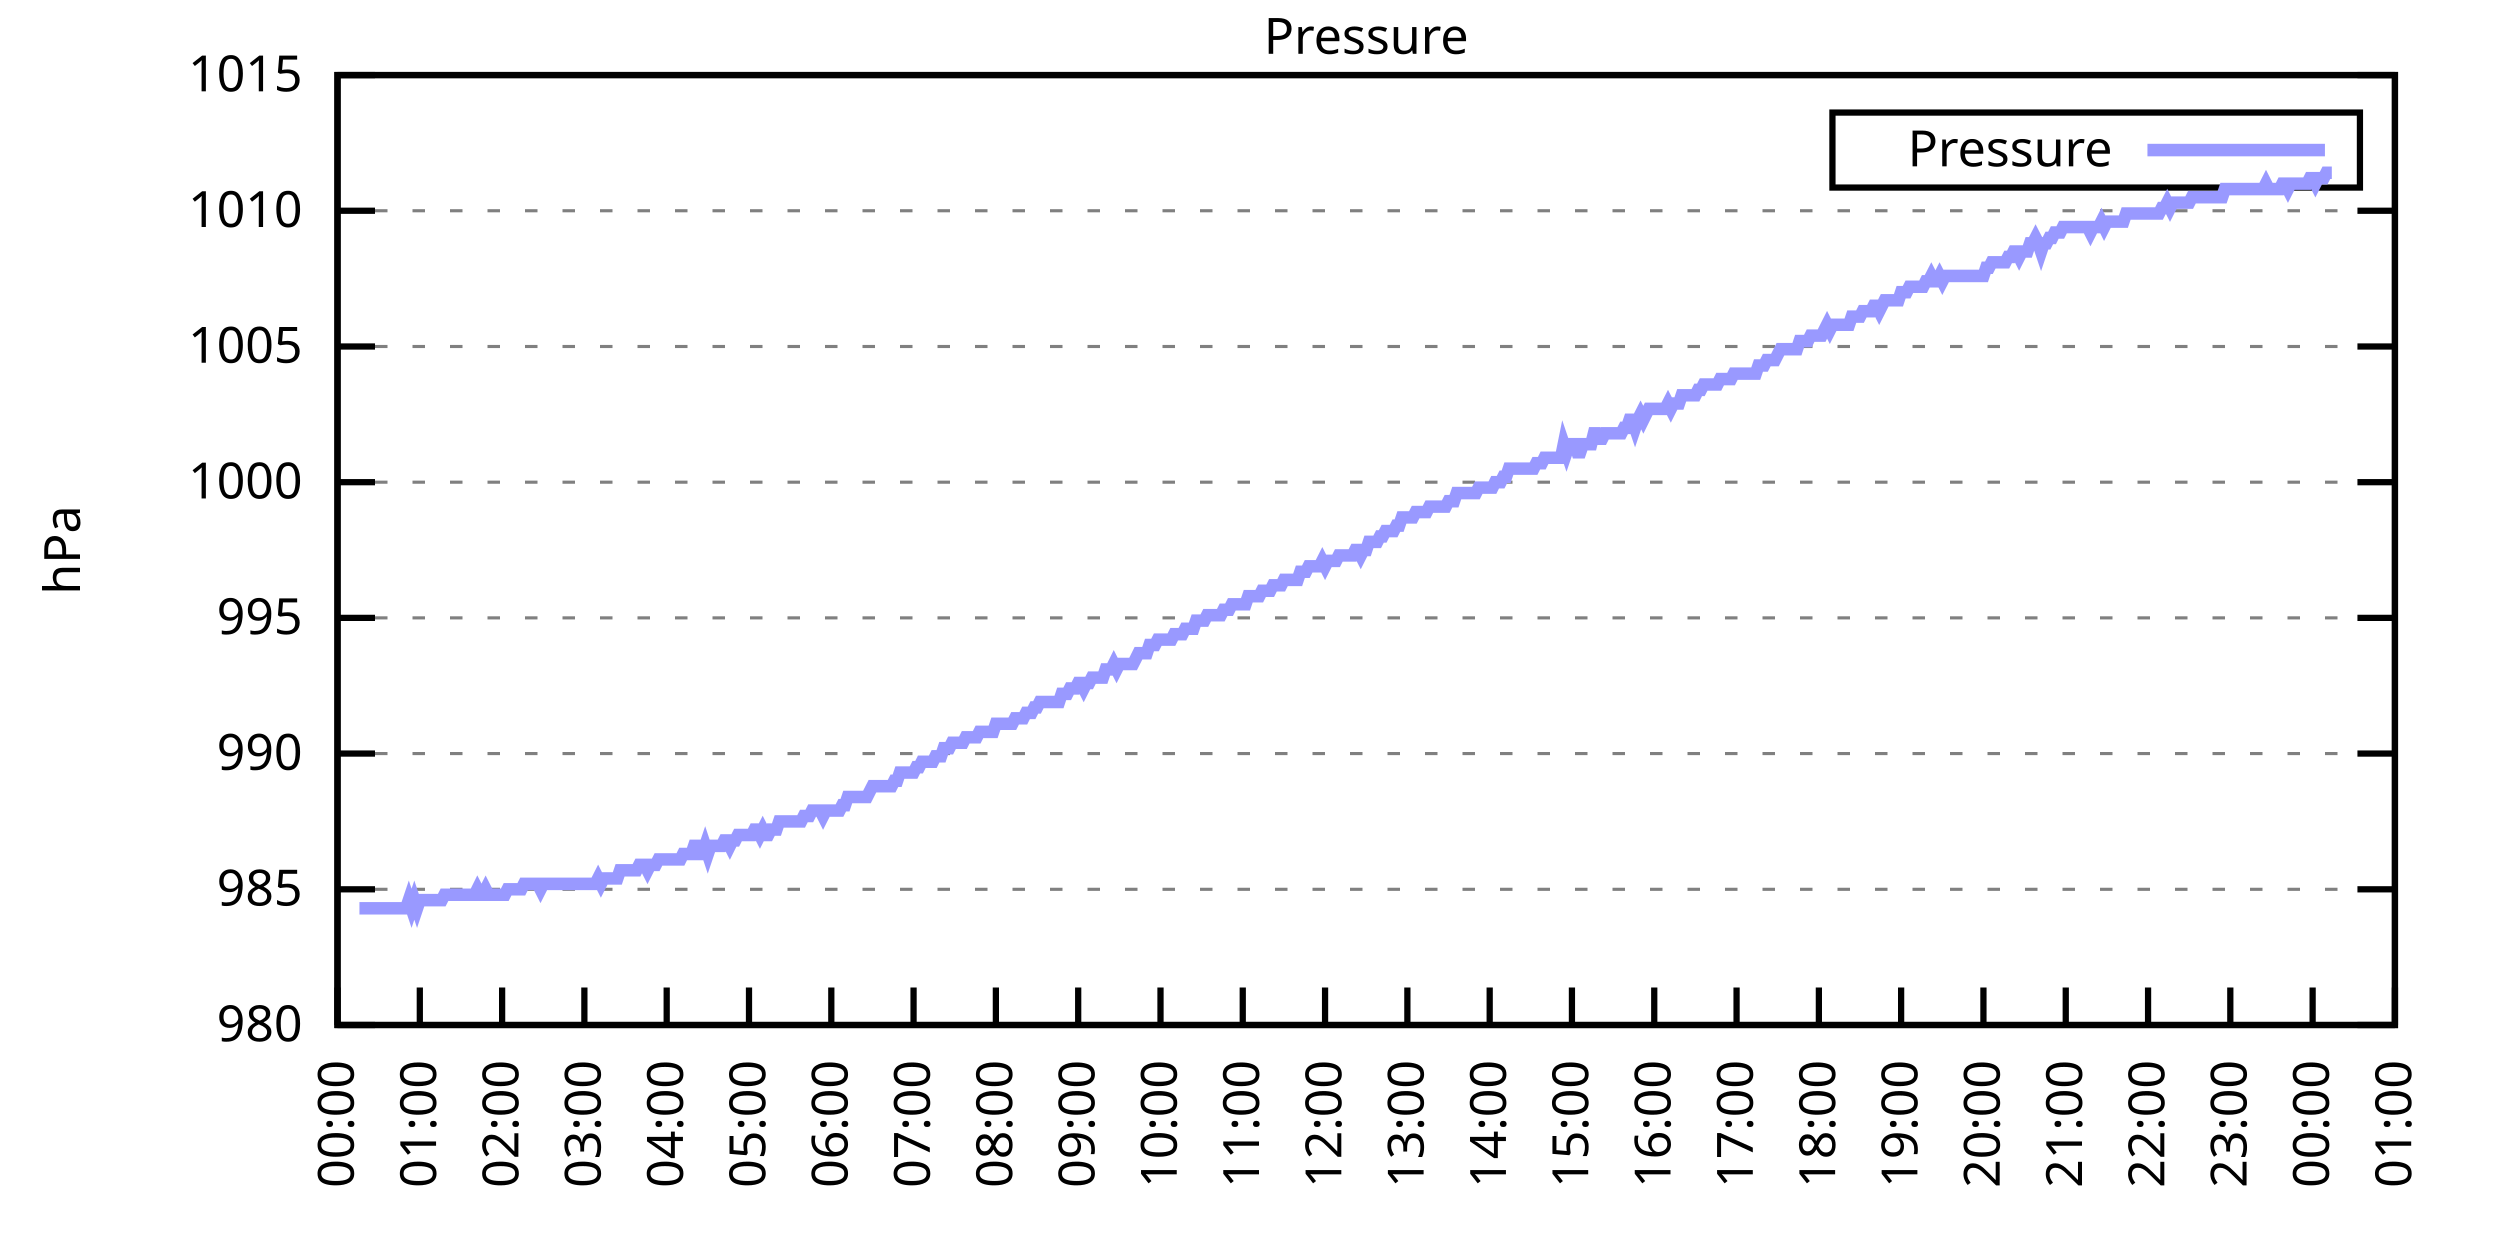
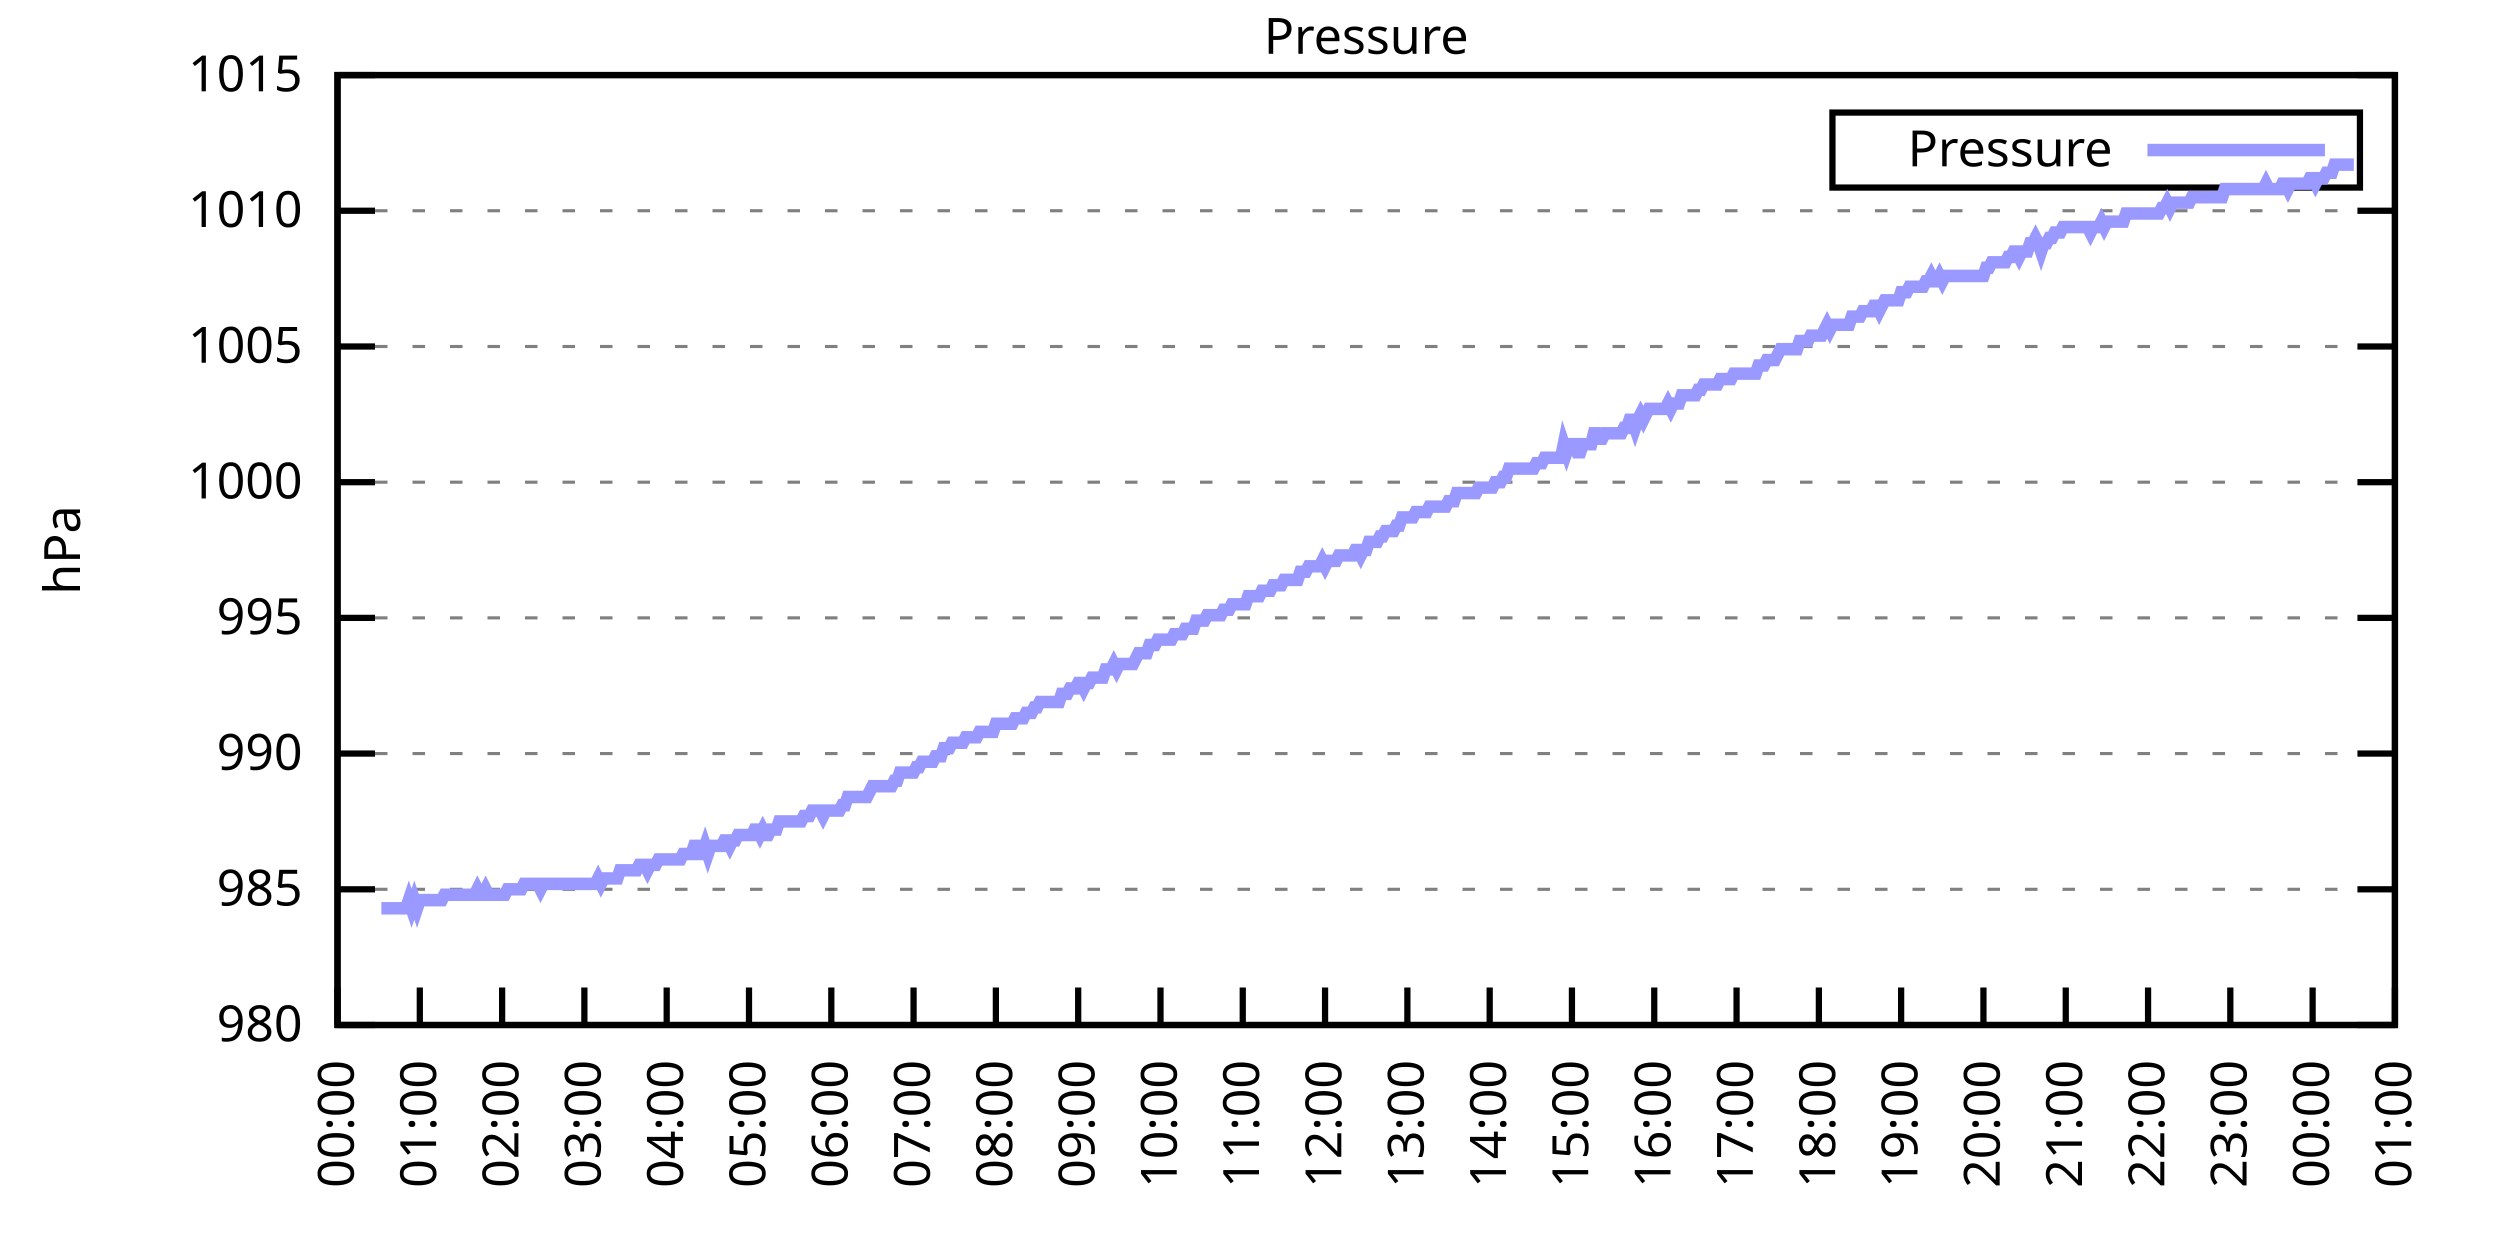
<svg xmlns="http://www.w3.org/2000/svg" xmlns:xlink="http://www.w3.org/1999/xlink" width="400" height="200" viewBox="0 0 400 200">
  <g id="gnuplot_canvas">
    <rect x="0" y="0" width="400" height="200" fill="none" />
    <defs>
      <circle id="gpDot" r="0.5" stroke-width="0.5" stroke="currentColor" />
      <path id="gpPt0" stroke-width="0.333" stroke="currentColor" d="M-1,0 h2 M0,-1 v2" />
      <path id="gpPt1" stroke-width="0.333" stroke="currentColor" d="M-1,-1 L1,1 M1,-1 L-1,1" />
      <path id="gpPt2" stroke-width="0.333" stroke="currentColor" d="M-1,0 L1,0 M0,-1 L0,1 M-1,-1 L1,1 M-1,1 L1,-1" />
      <rect id="gpPt3" stroke-width="0.333" stroke="currentColor" x="-1" y="-1" width="2" height="2" />
      <rect id="gpPt4" stroke-width="0.333" stroke="currentColor" fill="currentColor" x="-1" y="-1" width="2" height="2" />
      <circle id="gpPt5" stroke-width="0.333" stroke="currentColor" cx="0" cy="0" r="1" />
      <use xlink:href="#gpPt5" id="gpPt6" fill="currentColor" stroke="none" />
      <path id="gpPt7" stroke-width="0.333" stroke="currentColor" d="M0,-1.33 L-1.33,0.67 L1.33,0.67 z" />
      <use xlink:href="#gpPt7" id="gpPt8" fill="currentColor" stroke="none" />
      <use xlink:href="#gpPt7" id="gpPt9" stroke="currentColor" transform="rotate(180)" />
      <use xlink:href="#gpPt9" id="gpPt10" fill="currentColor" stroke="none" />
      <use xlink:href="#gpPt3" id="gpPt11" stroke="currentColor" transform="rotate(45)" />
      <use xlink:href="#gpPt11" id="gpPt12" fill="currentColor" stroke="none" />
      <path id="gpPt13" stroke-width="0.333" stroke="currentColor" d="M0,1.330 L1.265,0.411 L0.782,-1.067 L-0.782,-1.076 L-1.265,0.411 z" />
      <use xlink:href="#gpPt13" id="gpPt14" fill="currentColor" stroke="none" />
      <filter id="textbox" filterUnits="objectBoundingBox" x="0" y="0" height="1" width="1">
        <feFlood flood-color="white" flood-opacity="1" result="bgnd" />
        <feComposite in="SourceGraphic" in2="bgnd" operator="atop" />
      </filter>
      <filter id="greybox" filterUnits="objectBoundingBox" x="0" y="0" height="1" width="1">
        <feFlood flood-color="lightgrey" flood-opacity="1" result="grey" />
        <feComposite in="SourceGraphic" in2="grey" operator="atop" />
      </filter>
    </defs>
    <g fill="none" color="white" stroke="currentColor" stroke-width="1.00" stroke-linecap="butt" stroke-linejoin="miter">
</g>
    <g fill="none" color="black" stroke="currentColor" stroke-width="1.00" stroke-linecap="butt" stroke-linejoin="miter">
      <g stroke="none" shape-rendering="crispEdges">
        <polygon fill="rgb(255, 255, 255)" points="54.00,164.00 383.18,164.00 383.18,12.02 54.00,12.02 " />
      </g>
    </g>
    <g fill="none" color="black" stroke="currentColor" stroke-width="1.00" stroke-linecap="butt" stroke-linejoin="miter">
</g>
    <g fill="none" color="black" stroke="black" stroke-width="0.50" stroke-linecap="butt" stroke-linejoin="miter">
</g>
    <g fill="none" color="gray" stroke="currentColor" stroke-width="0.50" stroke-linecap="butt" stroke-linejoin="miter">
      <path stroke="gray" stroke-dasharray="2,4" class="gridline" d="M54.00,164.00 L383.19,164.00  " />
    </g>
    <g fill="none" color="gray" stroke="gray" stroke-width="1.00" stroke-linecap="butt" stroke-linejoin="miter">
</g>
    <g fill="none" color="black" stroke="currentColor" stroke-width="1.00" stroke-linecap="butt" stroke-linejoin="miter">
      <path stroke="black" d="M54.00,164.00 L60.00,164.00 M383.19,164.00 L377.19,164.00  " />
      <g transform="translate(48.40,166.60)" stroke="none" fill="black" font-family="Sans" font-size="8.00" text-anchor="end">
        <text>
          <tspan font-family="Sans"> 980</tspan>
        </text>
      </g>
    </g>
    <g fill="none" color="black" stroke="currentColor" stroke-width="1.00" stroke-linecap="butt" stroke-linejoin="miter">
</g>
    <g fill="none" color="black" stroke="black" stroke-width="0.50" stroke-linecap="butt" stroke-linejoin="miter">
</g>
    <g fill="none" color="gray" stroke="currentColor" stroke-width="0.50" stroke-linecap="butt" stroke-linejoin="miter">
      <path stroke="gray" stroke-dasharray="2,4" class="gridline" d="M54.00,142.29 L383.19,142.29  " />
    </g>
    <g fill="none" color="gray" stroke="gray" stroke-width="1.00" stroke-linecap="butt" stroke-linejoin="miter">
</g>
    <g fill="none" color="black" stroke="currentColor" stroke-width="1.00" stroke-linecap="butt" stroke-linejoin="miter">
      <path stroke="black" d="M54.00,142.29 L60.00,142.29 M383.19,142.29 L377.19,142.29  " />
      <g transform="translate(48.40,144.89)" stroke="none" fill="black" font-family="Sans" font-size="8.00" text-anchor="end">
        <text>
          <tspan font-family="Sans"> 985</tspan>
        </text>
      </g>
    </g>
    <g fill="none" color="black" stroke="currentColor" stroke-width="1.00" stroke-linecap="butt" stroke-linejoin="miter">
</g>
    <g fill="none" color="black" stroke="black" stroke-width="0.50" stroke-linecap="butt" stroke-linejoin="miter">
</g>
    <g fill="none" color="gray" stroke="currentColor" stroke-width="0.50" stroke-linecap="butt" stroke-linejoin="miter">
      <path stroke="gray" stroke-dasharray="2,4" class="gridline" d="M54.00,120.57 L383.19,120.57  " />
    </g>
    <g fill="none" color="gray" stroke="gray" stroke-width="1.00" stroke-linecap="butt" stroke-linejoin="miter">
</g>
    <g fill="none" color="black" stroke="currentColor" stroke-width="1.00" stroke-linecap="butt" stroke-linejoin="miter">
      <path stroke="black" d="M54.00,120.57 L60.00,120.57 M383.19,120.57 L377.19,120.57  " />
      <g transform="translate(48.40,123.17)" stroke="none" fill="black" font-family="Sans" font-size="8.00" text-anchor="end">
        <text>
          <tspan font-family="Sans"> 990</tspan>
        </text>
      </g>
    </g>
    <g fill="none" color="black" stroke="currentColor" stroke-width="1.00" stroke-linecap="butt" stroke-linejoin="miter">
</g>
    <g fill="none" color="black" stroke="black" stroke-width="0.50" stroke-linecap="butt" stroke-linejoin="miter">
</g>
    <g fill="none" color="gray" stroke="currentColor" stroke-width="0.50" stroke-linecap="butt" stroke-linejoin="miter">
      <path stroke="gray" stroke-dasharray="2,4" class="gridline" d="M54.00,98.86 L383.19,98.86  " />
    </g>
    <g fill="none" color="gray" stroke="gray" stroke-width="1.00" stroke-linecap="butt" stroke-linejoin="miter">
</g>
    <g fill="none" color="black" stroke="currentColor" stroke-width="1.00" stroke-linecap="butt" stroke-linejoin="miter">
      <path stroke="black" d="M54.00,98.86 L60.00,98.86 M383.19,98.86 L377.19,98.86  " />
      <g transform="translate(48.40,101.46)" stroke="none" fill="black" font-family="Sans" font-size="8.00" text-anchor="end">
        <text>
          <tspan font-family="Sans"> 995</tspan>
        </text>
      </g>
    </g>
    <g fill="none" color="black" stroke="currentColor" stroke-width="1.00" stroke-linecap="butt" stroke-linejoin="miter">
</g>
    <g fill="none" color="black" stroke="black" stroke-width="0.50" stroke-linecap="butt" stroke-linejoin="miter">
</g>
    <g fill="none" color="gray" stroke="currentColor" stroke-width="0.50" stroke-linecap="butt" stroke-linejoin="miter">
      <path stroke="gray" stroke-dasharray="2,4" class="gridline" d="M54.00,77.15 L383.19,77.15  " />
    </g>
    <g fill="none" color="gray" stroke="gray" stroke-width="1.00" stroke-linecap="butt" stroke-linejoin="miter">
</g>
    <g fill="none" color="black" stroke="currentColor" stroke-width="1.00" stroke-linecap="butt" stroke-linejoin="miter">
      <path stroke="black" d="M54.00,77.15 L60.00,77.15 M383.19,77.15 L377.19,77.15  " />
      <g transform="translate(48.40,79.75)" stroke="none" fill="black" font-family="Sans" font-size="8.00" text-anchor="end">
        <text>
          <tspan font-family="Sans"> 1000</tspan>
        </text>
      </g>
    </g>
    <g fill="none" color="black" stroke="currentColor" stroke-width="1.00" stroke-linecap="butt" stroke-linejoin="miter">
</g>
    <g fill="none" color="black" stroke="black" stroke-width="0.50" stroke-linecap="butt" stroke-linejoin="miter">
</g>
    <g fill="none" color="gray" stroke="currentColor" stroke-width="0.50" stroke-linecap="butt" stroke-linejoin="miter">
      <path stroke="gray" stroke-dasharray="2,4" class="gridline" d="M54.00,55.44 L383.19,55.44  " />
    </g>
    <g fill="none" color="gray" stroke="gray" stroke-width="1.00" stroke-linecap="butt" stroke-linejoin="miter">
</g>
    <g fill="none" color="black" stroke="currentColor" stroke-width="1.00" stroke-linecap="butt" stroke-linejoin="miter">
      <path stroke="black" d="M54.00,55.44 L60.00,55.44 M383.19,55.44 L377.19,55.44  " />
      <g transform="translate(48.40,58.04)" stroke="none" fill="black" font-family="Sans" font-size="8.00" text-anchor="end">
        <text>
          <tspan font-family="Sans"> 1005</tspan>
        </text>
      </g>
    </g>
    <g fill="none" color="black" stroke="currentColor" stroke-width="1.00" stroke-linecap="butt" stroke-linejoin="miter">
</g>
    <g fill="none" color="black" stroke="black" stroke-width="0.50" stroke-linecap="butt" stroke-linejoin="miter">
</g>
    <g fill="none" color="gray" stroke="currentColor" stroke-width="0.50" stroke-linecap="butt" stroke-linejoin="miter">
      <path stroke="gray" stroke-dasharray="2,4" class="gridline" d="M54.00,33.72 L383.19,33.72  " />
    </g>
    <g fill="none" color="gray" stroke="gray" stroke-width="1.00" stroke-linecap="butt" stroke-linejoin="miter">
</g>
    <g fill="none" color="black" stroke="currentColor" stroke-width="1.00" stroke-linecap="butt" stroke-linejoin="miter">
      <path stroke="black" d="M54.00,33.72 L60.00,33.72 M383.19,33.72 L377.19,33.72  " />
      <g transform="translate(48.40,36.32)" stroke="none" fill="black" font-family="Sans" font-size="8.00" text-anchor="end">
        <text>
          <tspan font-family="Sans"> 1010</tspan>
        </text>
      </g>
    </g>
    <g fill="none" color="black" stroke="currentColor" stroke-width="1.00" stroke-linecap="butt" stroke-linejoin="miter">
</g>
    <g fill="none" color="black" stroke="black" stroke-width="0.50" stroke-linecap="butt" stroke-linejoin="miter">
</g>
    <g fill="none" color="gray" stroke="currentColor" stroke-width="0.50" stroke-linecap="butt" stroke-linejoin="miter">
      <path stroke="gray" stroke-dasharray="2,4" class="gridline" d="M54.00,12.01 L383.19,12.01  " />
    </g>
    <g fill="none" color="gray" stroke="gray" stroke-width="1.00" stroke-linecap="butt" stroke-linejoin="miter">
</g>
    <g fill="none" color="black" stroke="currentColor" stroke-width="1.00" stroke-linecap="butt" stroke-linejoin="miter">
      <path stroke="black" d="M54.00,12.01 L60.00,12.01 M383.19,12.01 L377.19,12.01  " />
      <g transform="translate(48.40,14.61)" stroke="none" fill="black" font-family="Sans" font-size="8.00" text-anchor="end">
        <text>
          <tspan font-family="Sans"> 1015</tspan>
        </text>
      </g>
    </g>
    <g fill="none" color="black" stroke="currentColor" stroke-width="1.00" stroke-linecap="butt" stroke-linejoin="miter">
      <path stroke="black" d="M54.00,164.00 L54.00,158.00  " />
      <g transform="translate(56.60,169.60) rotate(270.00)" stroke="none" fill="black" font-family="Sans" font-size="8.00" text-anchor="end">
        <text>
          <tspan font-family="Sans">00:00</tspan>
        </text>
      </g>
    </g>
    <g fill="none" color="black" stroke="currentColor" stroke-width="1.00" stroke-linecap="butt" stroke-linejoin="miter">
      <path stroke="black" d="M67.17,164.00 L67.17,158.00  " />
      <g transform="translate(69.77,169.60) rotate(270.00)" stroke="none" fill="black" font-family="Sans" font-size="8.00" text-anchor="end">
        <text>
          <tspan font-family="Sans">01:00</tspan>
        </text>
      </g>
    </g>
    <g fill="none" color="black" stroke="currentColor" stroke-width="1.00" stroke-linecap="butt" stroke-linejoin="miter">
      <path stroke="black" d="M80.34,164.00 L80.34,158.00  " />
      <g transform="translate(82.94,169.60) rotate(270.00)" stroke="none" fill="black" font-family="Sans" font-size="8.00" text-anchor="end">
        <text>
          <tspan font-family="Sans">02:00</tspan>
        </text>
      </g>
    </g>
    <g fill="none" color="black" stroke="currentColor" stroke-width="1.00" stroke-linecap="butt" stroke-linejoin="miter">
      <path stroke="black" d="M93.50,164.00 L93.50,158.00  " />
      <g transform="translate(96.10,169.60) rotate(270.00)" stroke="none" fill="black" font-family="Sans" font-size="8.00" text-anchor="end">
        <text>
          <tspan font-family="Sans">03:00</tspan>
        </text>
      </g>
    </g>
    <g fill="none" color="black" stroke="currentColor" stroke-width="1.00" stroke-linecap="butt" stroke-linejoin="miter">
      <path stroke="black" d="M106.67,164.00 L106.67,158.00  " />
      <g transform="translate(109.27,169.60) rotate(270.00)" stroke="none" fill="black" font-family="Sans" font-size="8.00" text-anchor="end">
        <text>
          <tspan font-family="Sans">04:00</tspan>
        </text>
      </g>
    </g>
    <g fill="none" color="black" stroke="currentColor" stroke-width="1.00" stroke-linecap="butt" stroke-linejoin="miter">
      <path stroke="black" d="M119.84,164.00 L119.84,158.00  " />
      <g transform="translate(122.44,169.60) rotate(270.00)" stroke="none" fill="black" font-family="Sans" font-size="8.00" text-anchor="end">
        <text>
          <tspan font-family="Sans">05:00</tspan>
        </text>
      </g>
    </g>
    <g fill="none" color="black" stroke="currentColor" stroke-width="1.00" stroke-linecap="butt" stroke-linejoin="miter">
      <path stroke="black" d="M133.01,164.00 L133.01,158.00  " />
      <g transform="translate(135.61,169.60) rotate(270.00)" stroke="none" fill="black" font-family="Sans" font-size="8.00" text-anchor="end">
        <text>
          <tspan font-family="Sans">06:00</tspan>
        </text>
      </g>
    </g>
    <g fill="none" color="black" stroke="currentColor" stroke-width="1.00" stroke-linecap="butt" stroke-linejoin="miter">
      <path stroke="black" d="M146.17,164.00 L146.17,158.00  " />
      <g transform="translate(148.77,169.60) rotate(270.00)" stroke="none" fill="black" font-family="Sans" font-size="8.00" text-anchor="end">
        <text>
          <tspan font-family="Sans">07:00</tspan>
        </text>
      </g>
    </g>
    <g fill="none" color="black" stroke="currentColor" stroke-width="1.00" stroke-linecap="butt" stroke-linejoin="miter">
      <path stroke="black" d="M159.34,164.00 L159.34,158.00  " />
      <g transform="translate(161.94,169.60) rotate(270.00)" stroke="none" fill="black" font-family="Sans" font-size="8.00" text-anchor="end">
        <text>
          <tspan font-family="Sans">08:00</tspan>
        </text>
      </g>
    </g>
    <g fill="none" color="black" stroke="currentColor" stroke-width="1.00" stroke-linecap="butt" stroke-linejoin="miter">
      <path stroke="black" d="M172.51,164.00 L172.51,158.00  " />
      <g transform="translate(175.11,169.60) rotate(270.00)" stroke="none" fill="black" font-family="Sans" font-size="8.00" text-anchor="end">
        <text>
          <tspan font-family="Sans">09:00</tspan>
        </text>
      </g>
    </g>
    <g fill="none" color="black" stroke="currentColor" stroke-width="1.00" stroke-linecap="butt" stroke-linejoin="miter">
      <path stroke="black" d="M185.68,164.00 L185.68,158.00  " />
      <g transform="translate(188.28,169.60) rotate(270.00)" stroke="none" fill="black" font-family="Sans" font-size="8.00" text-anchor="end">
        <text>
          <tspan font-family="Sans">10:00</tspan>
        </text>
      </g>
    </g>
    <g fill="none" color="black" stroke="currentColor" stroke-width="1.00" stroke-linecap="butt" stroke-linejoin="miter">
      <path stroke="black" d="M198.84,164.00 L198.84,158.00  " />
      <g transform="translate(201.44,169.60) rotate(270.00)" stroke="none" fill="black" font-family="Sans" font-size="8.00" text-anchor="end">
        <text>
          <tspan font-family="Sans">11:00</tspan>
        </text>
      </g>
    </g>
    <g fill="none" color="black" stroke="currentColor" stroke-width="1.00" stroke-linecap="butt" stroke-linejoin="miter">
      <path stroke="black" d="M212.01,164.00 L212.01,158.00  " />
      <g transform="translate(214.61,169.60) rotate(270.00)" stroke="none" fill="black" font-family="Sans" font-size="8.00" text-anchor="end">
        <text>
          <tspan font-family="Sans">12:00</tspan>
        </text>
      </g>
    </g>
    <g fill="none" color="black" stroke="currentColor" stroke-width="1.00" stroke-linecap="butt" stroke-linejoin="miter">
      <path stroke="black" d="M225.18,164.00 L225.18,158.00  " />
      <g transform="translate(227.78,169.60) rotate(270.00)" stroke="none" fill="black" font-family="Sans" font-size="8.00" text-anchor="end">
        <text>
          <tspan font-family="Sans">13:00</tspan>
        </text>
      </g>
    </g>
    <g fill="none" color="black" stroke="currentColor" stroke-width="1.00" stroke-linecap="butt" stroke-linejoin="miter">
      <path stroke="black" d="M238.35,164.00 L238.35,158.00  " />
      <g transform="translate(240.95,169.60) rotate(270.00)" stroke="none" fill="black" font-family="Sans" font-size="8.00" text-anchor="end">
        <text>
          <tspan font-family="Sans">14:00</tspan>
        </text>
      </g>
    </g>
    <g fill="none" color="black" stroke="currentColor" stroke-width="1.00" stroke-linecap="butt" stroke-linejoin="miter">
      <path stroke="black" d="M251.51,164.00 L251.51,158.00  " />
      <g transform="translate(254.11,169.60) rotate(270.00)" stroke="none" fill="black" font-family="Sans" font-size="8.00" text-anchor="end">
        <text>
          <tspan font-family="Sans">15:00</tspan>
        </text>
      </g>
    </g>
    <g fill="none" color="black" stroke="currentColor" stroke-width="1.00" stroke-linecap="butt" stroke-linejoin="miter">
      <path stroke="black" d="M264.68,164.00 L264.68,158.00  " />
      <g transform="translate(267.28,169.60) rotate(270.00)" stroke="none" fill="black" font-family="Sans" font-size="8.00" text-anchor="end">
        <text>
          <tspan font-family="Sans">16:00</tspan>
        </text>
      </g>
    </g>
    <g fill="none" color="black" stroke="currentColor" stroke-width="1.00" stroke-linecap="butt" stroke-linejoin="miter">
      <path stroke="black" d="M277.85,164.00 L277.85,158.00  " />
      <g transform="translate(280.45,169.60) rotate(270.00)" stroke="none" fill="black" font-family="Sans" font-size="8.00" text-anchor="end">
        <text>
          <tspan font-family="Sans">17:00</tspan>
        </text>
      </g>
    </g>
    <g fill="none" color="black" stroke="currentColor" stroke-width="1.00" stroke-linecap="butt" stroke-linejoin="miter">
      <path stroke="black" d="M291.02,164.00 L291.02,158.00  " />
      <g transform="translate(293.62,169.60) rotate(270.00)" stroke="none" fill="black" font-family="Sans" font-size="8.00" text-anchor="end">
        <text>
          <tspan font-family="Sans">18:00</tspan>
        </text>
      </g>
    </g>
    <g fill="none" color="black" stroke="currentColor" stroke-width="1.00" stroke-linecap="butt" stroke-linejoin="miter">
      <path stroke="black" d="M304.18,164.00 L304.18,158.00  " />
      <g transform="translate(306.78,169.60) rotate(270.00)" stroke="none" fill="black" font-family="Sans" font-size="8.00" text-anchor="end">
        <text>
          <tspan font-family="Sans">19:00</tspan>
        </text>
      </g>
    </g>
    <g fill="none" color="black" stroke="currentColor" stroke-width="1.00" stroke-linecap="butt" stroke-linejoin="miter">
      <path stroke="black" d="M317.35,164.00 L317.35,158.00  " />
      <g transform="translate(319.95,169.60) rotate(270.00)" stroke="none" fill="black" font-family="Sans" font-size="8.00" text-anchor="end">
        <text>
          <tspan font-family="Sans">20:00</tspan>
        </text>
      </g>
    </g>
    <g fill="none" color="black" stroke="currentColor" stroke-width="1.00" stroke-linecap="butt" stroke-linejoin="miter">
      <path stroke="black" d="M330.52,164.00 L330.52,158.00  " />
      <g transform="translate(333.12,169.60) rotate(270.00)" stroke="none" fill="black" font-family="Sans" font-size="8.00" text-anchor="end">
        <text>
          <tspan font-family="Sans">21:00</tspan>
        </text>
      </g>
    </g>
    <g fill="none" color="black" stroke="currentColor" stroke-width="1.00" stroke-linecap="butt" stroke-linejoin="miter">
      <path stroke="black" d="M343.69,164.00 L343.69,158.00  " />
      <g transform="translate(346.29,169.60) rotate(270.00)" stroke="none" fill="black" font-family="Sans" font-size="8.00" text-anchor="end">
        <text>
          <tspan font-family="Sans">22:00</tspan>
        </text>
      </g>
    </g>
    <g fill="none" color="black" stroke="currentColor" stroke-width="1.00" stroke-linecap="butt" stroke-linejoin="miter">
      <path stroke="black" d="M356.85,164.00 L356.85,158.00  " />
      <g transform="translate(359.45,169.60) rotate(270.00)" stroke="none" fill="black" font-family="Sans" font-size="8.00" text-anchor="end">
        <text>
          <tspan font-family="Sans">23:00</tspan>
        </text>
      </g>
    </g>
    <g fill="none" color="black" stroke="currentColor" stroke-width="1.00" stroke-linecap="butt" stroke-linejoin="miter">
      <path stroke="black" d="M370.02,164.00 L370.02,158.00  " />
      <g transform="translate(372.62,169.60) rotate(270.00)" stroke="none" fill="black" font-family="Sans" font-size="8.00" text-anchor="end">
        <text>
          <tspan font-family="Sans">00:00</tspan>
        </text>
      </g>
    </g>
    <g fill="none" color="black" stroke="currentColor" stroke-width="1.00" stroke-linecap="butt" stroke-linejoin="miter">
      <path stroke="black" d="M383.19,164.00 L383.19,158.00  " />
      <g transform="translate(385.79,169.60) rotate(270.00)" stroke="none" fill="black" font-family="Sans" font-size="8.00" text-anchor="end">
        <text>
          <tspan font-family="Sans">01:00</tspan>
        </text>
      </g>
    </g>
    <g fill="none" color="black" stroke="currentColor" stroke-width="1.00" stroke-linecap="butt" stroke-linejoin="miter">
</g>
    <g fill="none" color="black" stroke="currentColor" stroke-width="1.00" stroke-linecap="butt" stroke-linejoin="miter">
      <path stroke="black" d="M54.00,12.01 L54.00,164.00 L383.19,164.00 L383.19,12.01 L54.00,12.01 Z  " />
    </g>
    <g fill="none" color="black" stroke="currentColor" stroke-width="1.00" stroke-linecap="butt" stroke-linejoin="miter">
</g>
    <g fill="none" color="black" stroke="currentColor" stroke-width="1.00" stroke-linecap="butt" stroke-linejoin="miter">
      <path stroke="black" d="M293.19,30.01 L293.19,18.01 L377.59,18.01 L377.59,30.01 L293.19,30.01 Z  " />
    </g>
    <g id="Pressure_plot_1">
      <g fill="none" color="white" stroke="black" stroke-width="2.00" stroke-linecap="butt" stroke-linejoin="miter">
</g>
      <g fill="none" color="black" stroke="currentColor" stroke-width="2.00" stroke-linecap="butt" stroke-linejoin="miter">
        <g transform="translate(337.99,26.61)" stroke="none" fill="black" font-family="Sans" font-size="8.00" text-anchor="end">
          <text>
            <tspan font-family="Sans">Pressure</tspan>
          </text>
        </g>
      </g>
      <g fill="none" color="black" stroke="currentColor" stroke-width="2.00" stroke-linecap="butt" stroke-linejoin="miter">
-         <path stroke="rgb(153, 153, 255)" d="M343.59,24.01 L371.99,24.01 M57.51,145.33 L57.95,145.33 L58.39,145.33 L58.83,145.33 L59.27,145.33 L59.71,145.33   L60.14,145.33 L60.58,145.33 L61.02,145.33 L61.46,145.33 L61.90,145.33 L62.34,145.33 L62.78,145.33 L63.22,145.33   L63.66,145.33 L64.10,145.33 L64.53,145.33 L64.97,145.33 L65.41,144.02 L65.85,145.33 L66.29,144.02 L66.73,145.33   L67.17,144.02 L67.61,144.02 L68.05,144.02 L68.48,144.02 L68.92,144.02 L69.36,144.02 L69.80,144.02 L70.24,144.02   L70.68,144.02 L71.12,143.16 L71.56,143.16 L72.00,143.16 L72.43,143.16 L72.87,143.16 L73.31,143.16 L73.75,143.16   L74.19,143.16 L74.63,143.16 L75.07,143.16 L75.51,143.16 L75.95,143.16 L76.38,142.29 L76.82,143.16 L77.26,143.16   L77.70,142.29 L78.14,143.16 L78.58,143.16 L79.02,143.16 L79.46,143.16 L79.90,143.16 L80.34,143.16 L80.77,143.16   L81.21,142.29 L81.65,142.29 L82.09,142.29 L82.53,142.29 L82.97,142.29 L83.41,142.29 L83.85,141.42 L84.29,141.42   L84.72,141.42 L85.16,141.42 L85.60,141.42 L86.04,141.42 L86.48,142.29 L86.92,141.42 L87.36,141.42 L87.80,141.42   L88.24,141.42 L88.67,141.42 L89.11,141.42 L89.55,141.42 L89.99,141.42 L90.43,141.42 L90.87,141.42 L91.31,141.42   L91.75,141.42 L92.19,141.42 L92.62,141.42 L93.06,141.42 L93.50,141.42 L93.94,141.42 L94.38,141.42 L94.82,141.42   L95.26,141.42 L95.70,140.55 L96.14,141.42 L96.58,140.55 L97.01,140.55 L97.45,140.55 L97.89,140.55 L98.33,140.55   L98.77,140.55 L99.21,139.25 L99.65,139.25 L100.09,139.25 L100.53,139.25 L100.96,139.25 L101.40,139.25 L101.84,139.25   L102.28,138.38 L102.72,138.38 L103.16,138.38 L103.60,139.25 L104.04,138.38 L104.48,138.38 L104.91,138.38 L105.35,137.51   L105.79,137.51 L106.23,137.51 L106.67,137.51 L107.11,137.51 L107.55,137.51 L107.99,137.51 L108.43,137.51 L108.87,137.51   L109.30,136.64 L109.74,136.64 L110.18,136.64 L110.62,136.64 L111.06,135.34 L111.50,135.34 L111.94,136.64 L112.38,136.64   L112.82,135.34 L113.25,136.64 L113.69,135.34 L114.13,135.34 L114.57,135.34 L115.01,135.34 L115.45,135.34 L115.89,134.47   L116.33,134.47 L116.77,135.34 L117.20,134.47 L117.64,134.47 L118.08,133.60 L118.52,133.60 L118.96,133.60 L119.40,133.60   L119.84,133.60 L120.28,133.60 L120.72,132.73 L121.15,132.73 L121.59,133.60 L122.03,132.73 L122.47,133.60 L122.91,133.60   L123.35,132.73 L123.79,132.73 L124.23,132.73 L124.67,131.43 L125.11,131.43 L125.54,131.43 L125.98,131.43 L126.42,131.43   L126.86,131.43 L127.30,131.43 L127.74,131.43 L128.18,131.43 L128.62,130.56 L129.06,130.56 L129.49,130.56 L129.93,129.69   L130.37,129.69 L130.81,129.69 L131.25,129.69 L131.69,130.56 L132.13,129.69 L132.57,129.69 L133.01,129.69 L133.44,129.69   L133.88,129.69 L134.32,129.69 L134.76,128.83 L135.20,128.83 L135.64,127.52 L136.08,127.52 L136.52,127.52 L136.96,127.52   L137.39,127.52 L137.83,127.52 L138.27,127.52 L138.71,127.52 L139.15,126.65 L139.59,125.79 L140.03,125.79 L140.47,125.79   L140.91,125.79 L141.35,125.79 L141.78,125.79 L142.22,125.79 L142.66,125.79 L143.10,124.92 L143.54,124.92 L143.98,123.61   L144.42,123.61 L144.86,123.61 L145.30,123.61 L145.73,123.61 L146.17,123.61 L146.61,122.75 L147.05,122.75 L147.49,121.88   L147.93,121.88 L148.37,121.88 L148.81,121.88 L149.25,121.88 L149.68,121.01 L150.12,121.01 L150.56,121.01 L151.00,119.71   L151.44,119.71 L151.88,119.71 L152.32,118.84 L152.76,118.84 L153.20,118.84 L153.63,118.84 L154.07,118.84 L154.51,117.97   L154.95,117.97 L155.39,117.97 L155.83,117.97 L156.27,117.97 L156.71,117.10 L157.15,117.10 L157.59,117.10 L158.02,117.10   L158.46,117.10 L158.90,117.10 L159.34,115.80 L159.78,115.80 L160.22,115.80 L160.66,115.80 L161.10,115.80 L161.54,115.80   L161.97,115.80 L162.41,114.93 L162.85,114.93 L163.29,114.93 L163.73,114.93 L164.17,114.06 L164.61,114.06 L165.05,114.06   L165.49,113.19 L165.92,113.19 L166.36,112.32 L166.80,112.32 L167.24,112.32 L167.68,112.32 L168.12,112.32 L168.56,112.32   L169.00,112.32 L169.44,112.32 L169.87,111.02 L170.31,111.02 L170.75,111.02 L171.19,110.15 L171.63,110.15 L172.07,110.15   L172.51,109.28 L172.95,109.28 L173.39,110.15 L173.83,109.28 L174.26,109.28 L174.70,108.42 L175.14,108.42 L175.58,108.42   L176.02,108.42 L176.46,108.42 L176.90,107.11 L177.34,107.11 L177.78,107.11 L178.21,106.24 L178.65,107.11 L179.09,106.24   L179.53,106.24 L179.97,106.24 L180.41,106.24 L180.85,106.24 L181.29,106.24 L181.73,105.38 L182.16,104.51 L182.60,104.51   L183.04,104.51 L183.48,104.51 L183.92,103.20 L184.36,103.20 L184.80,103.20 L185.24,102.34 L185.68,102.34 L186.11,102.34   L186.55,102.34 L186.99,102.34 L187.43,102.34 L187.87,101.47 L188.31,101.47 L188.75,101.47 L189.19,101.47 L189.63,100.60   L190.07,100.60 L190.50,100.60 L190.94,100.60 L191.38,99.30 L191.82,99.30 L192.26,99.30 L192.70,99.30 L193.14,98.43   L193.58,98.43 L194.02,98.43 L194.45,98.43 L194.89,98.43 L195.33,98.43 L195.77,97.56 L196.21,97.56 L196.65,97.56   L197.09,96.69 L197.53,96.69 L197.97,96.69 L198.40,96.69 L198.84,96.69 L199.28,96.69 L199.72,95.39 L200.16,95.39   L200.60,95.39 L201.04,95.39 L201.48,95.39 L201.92,94.52 L202.35,94.52 L202.79,94.52 L203.23,94.52 L203.67,93.65   L204.11,93.65 L204.55,93.65 L204.99,93.65 L205.43,92.78 L205.87,92.78 L206.31,92.78 L206.74,92.78 L207.18,92.78   L207.62,92.78 L208.06,91.48 L208.50,91.48 L208.94,91.48 L209.38,90.61 L209.82,90.61 L210.26,90.61 L210.69,90.61   L211.13,90.61 L211.57,89.74 L212.01,90.61 L212.45,89.74 L212.89,89.74 L213.33,89.74 L213.77,89.74 L214.21,88.87   L214.64,88.87 L215.08,88.87 L215.52,88.87 L215.96,88.87 L216.40,88.87 L216.84,88.00 L217.28,88.00 L217.72,88.87   L218.16,88.00 L218.60,88.00 L219.03,86.70 L219.47,86.70 L219.91,86.70 L220.35,86.70 L220.79,85.83 L221.23,85.83   L221.67,84.97 L222.11,84.97 L222.55,84.97 L222.98,84.97 L223.42,84.10 L223.86,84.10 L224.30,82.79 L224.74,82.79   L225.18,82.79 L225.62,82.79 L226.06,82.79 L226.50,81.93 L226.93,81.93 L227.37,81.93 L227.81,81.93 L228.25,81.93   L228.69,81.06 L229.13,81.06 L229.57,81.06 L230.01,81.06 L230.45,81.06 L230.88,81.06 L231.32,81.06 L231.76,80.19   L232.20,80.19 L232.64,80.19 L233.08,78.89 L233.52,78.89 L233.96,78.89 L234.40,78.89 L234.84,78.89 L235.27,78.89   L235.71,78.89 L236.15,78.89 L236.59,78.02 L237.03,78.02 L237.47,78.02 L237.91,78.02 L238.35,78.02 L238.79,78.02   L239.22,77.15 L239.66,77.15 L240.10,77.15 L240.54,76.28 L240.98,76.28 L241.42,74.98 L241.86,74.98 L242.30,74.98   L242.74,74.98 L243.17,74.98 L243.61,74.98 L244.05,74.98 L244.49,74.98 L244.93,74.98 L245.37,74.98 L245.81,74.11   L246.25,74.11 L246.69,74.11 L247.12,73.24 L247.56,73.24 L248.00,73.24 L248.44,73.24 L248.88,73.24 L249.32,73.24   L249.76,73.24 L250.20,71.07 L250.64,72.37 L251.08,71.07 L251.51,71.07 L251.95,71.07 L252.39,72.37 L252.83,72.37   L253.27,71.07 L253.71,71.07 L254.15,71.07 L254.59,71.07 L255.03,69.33 L255.46,69.33 L255.90,70.20 L256.34,70.20   L256.78,69.33 L257.22,69.33 L257.66,69.33 L258.10,69.33 L258.54,69.33 L258.98,69.33 L259.41,69.33 L259.85,68.46   L260.29,68.46 L260.73,67.16 L261.17,67.16 L261.61,68.46 L262.05,67.16 L262.49,66.29 L262.93,67.16 L263.36,66.29   L263.80,65.42 L264.24,65.42 L264.68,65.42 L265.12,65.42 L265.56,65.42 L266.00,65.42 L266.44,65.42 L266.88,64.56   L267.32,65.42 L267.75,64.56 L268.19,64.56 L268.63,64.56 L269.07,63.25 L269.51,63.25 L269.95,63.25 L270.39,63.25   L270.83,63.25 L271.27,63.25 L271.70,62.38 L272.14,62.38 L272.58,61.52 L273.02,61.52 L273.46,61.52 L273.90,61.52   L274.34,61.52 L274.78,61.52 L275.22,60.65 L275.65,60.65 L276.09,60.65 L276.53,60.65 L276.97,60.65 L277.41,59.78   L277.85,59.78 L278.29,59.78 L278.73,59.78 L279.17,59.78 L279.60,59.78 L280.04,59.78 L280.48,59.78 L280.92,59.78   L281.36,58.48 L281.80,58.48 L282.24,58.48 L282.68,57.61 L283.12,57.61 L283.56,57.61 L283.99,57.61 L284.43,56.74   L284.87,55.87 L285.31,55.87 L285.75,55.87 L286.19,55.87 L286.63,55.87 L287.07,55.87 L287.51,55.87 L287.94,54.57   L288.38,54.57 L288.82,54.57 L289.26,54.57 L289.70,53.70 L290.14,53.70 L290.58,53.70 L291.02,53.70 L291.46,53.70   L291.89,52.83 L292.33,51.96 L292.77,52.83 L293.21,51.96 L293.65,51.96 L294.09,51.96 L294.53,51.96 L294.97,51.96   L295.41,51.96 L295.84,51.96 L296.28,50.66 L296.72,50.66 L297.16,50.66 L297.60,50.66 L298.04,49.79 L298.48,49.79   L298.92,49.79 L299.36,49.79 L299.80,48.92 L300.23,48.92 L300.67,49.79 L301.11,48.92 L301.55,48.05 L301.99,48.05   L302.43,48.05 L302.87,48.05 L303.31,48.05 L303.75,48.05 L304.18,46.75 L304.62,46.75 L305.06,46.75 L305.50,45.88   L305.94,45.88 L306.38,45.88 L306.82,45.88 L307.26,45.88 L307.70,45.88 L308.13,45.01 L308.57,45.01 L309.01,44.15   L309.45,45.01 L309.89,45.01 L310.33,44.15 L310.77,45.01 L311.21,44.15 L311.65,44.15 L312.08,44.15 L312.52,44.15   L312.96,44.15 L313.40,44.15 L313.84,44.15 L314.28,44.15 L314.72,44.15 L315.16,44.15 L315.60,44.15 L316.04,44.15   L316.47,44.15 L316.91,44.15 L317.35,44.15 L317.79,42.84 L318.23,42.84 L318.67,41.97 L319.11,41.97 L319.55,41.97   L319.99,41.97 L320.42,41.97 L320.86,41.97 L321.30,41.11 L321.74,41.11 L322.18,40.24 L322.62,40.24 L323.06,41.11   L323.50,40.24 L323.94,40.24 L324.37,40.24 L324.81,38.93 L325.25,38.93 L325.69,38.07 L326.13,38.93 L326.57,40.24   L327.01,38.93 L327.45,38.93 L327.89,38.07 L328.33,38.07 L328.76,37.20 L329.20,37.20 L329.64,37.20 L330.08,36.33   L330.52,36.33 L330.96,36.33 L331.40,36.33 L331.84,36.33 L332.28,36.33 L332.71,36.33 L333.15,36.33 L333.59,36.33   L334.03,36.33 L334.47,37.20 L334.91,36.33 L335.35,36.33 L335.79,36.33 L336.23,35.46 L336.66,36.33 L337.10,35.46   L337.54,35.46 L337.98,35.46 L338.42,35.46 L338.86,35.46 L339.30,35.46 L339.74,35.46 L340.18,34.16 L340.61,34.16   L341.05,34.16 L341.49,34.16 L341.93,34.16 L342.37,34.16 L342.81,34.16 L343.25,34.16 L343.69,34.16 L344.13,34.16   L344.57,34.16 L345.00,34.16 L345.44,34.16 L345.88,33.29 L346.32,33.29 L346.76,32.42 L347.20,33.29 L347.64,32.42   L348.08,32.42 L348.52,32.42 L348.95,32.42 L349.39,32.42 L349.83,32.42 L350.27,32.42 L350.71,31.55 L351.15,31.55   L351.59,31.55 L352.03,31.55 L352.47,31.55 L352.90,31.55 L353.34,31.55 L353.78,31.55 L354.22,31.55 L354.66,31.55   L355.10,31.55 L355.54,31.55 L355.98,30.25 L356.42,30.25 L356.85,30.25 L357.29,30.25 L357.73,30.25 L358.17,30.25   L358.61,30.25 L359.05,30.25 L359.49,30.25 L359.93,30.25 L360.37,30.25 L360.81,30.25 L361.24,30.25 L361.68,30.25   L362.12,30.25 L362.56,29.38 L363.00,30.25 L363.44,30.25 L363.88,30.25 L364.32,30.25 L364.76,30.25 L365.19,29.38   L365.63,29.38 L366.07,30.25 L366.51,29.38 L366.95,29.38 L367.39,29.38 L367.83,29.38 L368.27,29.38 L368.71,29.38   L369.14,29.38 L369.58,28.51 L370.02,28.51 L370.46,29.38 L370.90,28.51 L371.34,28.51 L371.78,28.51 L372.22,27.64   L372.66,27.64 L373.09,27.64  " />
+         <path stroke="rgb(153, 153, 255)" d="M343.59,24.01 L371.99,24.01 M61.02,145.33 L61.46,145.33 L61.90,145.33 L62.34,145.33 L62.78,145.33 L63.22,145.33   L63.66,145.33 L64.10,145.33 L64.53,145.33 L64.97,145.33 L65.41,144.02 L65.85,145.33 L66.29,144.02 L66.73,145.33   L67.17,144.02 L67.61,144.02 L68.05,144.02 L68.48,144.02 L68.92,144.02 L69.36,144.02 L69.80,144.02 L70.24,144.02   L70.68,144.02 L71.12,143.16 L71.56,143.16 L72.00,143.16 L72.43,143.16 L72.87,143.16 L73.31,143.16 L73.75,143.16   L74.19,143.16 L74.63,143.16 L75.07,143.16 L75.51,143.16 L75.95,143.16 L76.38,142.29 L76.82,143.16 L77.26,143.16   L77.70,142.29 L78.14,143.16 L78.58,143.16 L79.02,143.16 L79.46,143.16 L79.90,143.16 L80.34,143.16 L80.77,143.16   L81.21,142.29 L81.65,142.29 L82.09,142.29 L82.53,142.29 L82.97,142.29 L83.41,142.29 L83.85,141.42 L84.29,141.42   L84.72,141.42 L85.16,141.42 L85.60,141.42 L86.04,141.42 L86.48,142.29 L86.92,141.42 L87.36,141.42 L87.80,141.42   L88.24,141.42 L88.67,141.42 L89.11,141.42 L89.55,141.42 L89.99,141.42 L90.43,141.42 L90.87,141.42 L91.31,141.42   L91.75,141.42 L92.19,141.42 L92.62,141.42 L93.06,141.42 L93.50,141.42 L93.94,141.42 L94.38,141.42 L94.82,141.42   L95.26,141.42 L95.70,140.55 L96.14,141.42 L96.58,140.55 L97.01,140.55 L97.45,140.55 L97.89,140.55 L98.33,140.55   L98.77,140.55 L99.21,139.25 L99.65,139.25 L100.09,139.25 L100.53,139.25 L100.96,139.25 L101.40,139.25 L101.84,139.25   L102.28,138.38 L102.72,138.38 L103.16,138.38 L103.60,139.25 L104.04,138.38 L104.48,138.38 L104.91,138.38 L105.35,137.51   L105.79,137.51 L106.23,137.51 L106.67,137.51 L107.11,137.51 L107.55,137.51 L107.99,137.51 L108.43,137.51 L108.87,137.51   L109.30,136.64 L109.74,136.64 L110.18,136.64 L110.62,136.64 L111.06,135.34 L111.50,135.34 L111.94,136.64 L112.38,136.64   L112.82,135.34 L113.25,136.64 L113.69,135.34 L114.13,135.34 L114.57,135.34 L115.01,135.34 L115.45,135.34 L115.89,134.47   L116.33,134.47 L116.77,135.34 L117.20,134.47 L117.64,134.47 L118.08,133.60 L118.52,133.60 L118.96,133.60 L119.40,133.60   L119.84,133.60 L120.28,133.60 L120.72,132.73 L121.15,132.73 L121.59,133.60 L122.03,132.73 L122.47,133.60 L122.91,133.60   L123.35,132.73 L123.79,132.73 L124.23,132.73 L124.67,131.43 L125.11,131.43 L125.54,131.43 L125.98,131.43 L126.42,131.43   L126.86,131.43 L127.30,131.43 L127.74,131.43 L128.18,131.43 L128.62,130.56 L129.06,130.56 L129.49,130.56 L129.93,129.69   L130.37,129.69 L130.81,129.69 L131.25,129.69 L131.69,130.56 L132.13,129.69 L132.57,129.69 L133.01,129.69 L133.44,129.69   L133.88,129.69 L134.32,129.69 L134.76,128.83 L135.20,128.83 L135.64,127.52 L136.08,127.52 L136.52,127.52 L136.96,127.52   L137.39,127.52 L137.83,127.52 L138.27,127.52 L138.71,127.52 L139.15,126.65 L139.59,125.79 L140.03,125.79 L140.47,125.79   L140.91,125.79 L141.35,125.79 L141.78,125.79 L142.22,125.79 L142.66,125.79 L143.10,124.92 L143.54,124.92 L143.98,123.61   L144.42,123.61 L144.86,123.61 L145.30,123.61 L145.73,123.61 L146.17,123.61 L146.61,122.75 L147.05,122.75 L147.49,121.88   L147.93,121.88 L148.37,121.88 L148.81,121.88 L149.25,121.88 L149.68,121.01 L150.12,121.01 L150.56,121.01 L151.00,119.71   L151.44,119.71 L151.88,119.71 L152.32,118.84 L152.76,118.84 L153.20,118.84 L153.63,118.84 L154.07,118.84 L154.51,117.97   L154.95,117.97 L155.39,117.97 L155.83,117.97 L156.27,117.97 L156.71,117.10 L157.15,117.10 L157.59,117.10 L158.02,117.10   L158.46,117.10 L158.90,117.10 L159.34,115.80 L159.78,115.80 L160.22,115.80 L160.66,115.80 L161.10,115.80 L161.54,115.80   L161.97,115.80 L162.41,114.93 L162.85,114.93 L163.29,114.93 L163.73,114.93 L164.17,114.06 L164.61,114.06 L165.05,114.06   L165.49,113.19 L165.92,113.19 L166.36,112.32 L166.80,112.32 L167.24,112.32 L167.68,112.32 L168.12,112.32 L168.56,112.32   L169.00,112.32 L169.44,112.32 L169.87,111.02 L170.31,111.02 L170.75,111.02 L171.19,110.15 L171.63,110.15 L172.07,110.15   L172.51,109.28 L172.95,109.28 L173.39,110.15 L173.83,109.28 L174.26,109.28 L174.70,108.42 L175.14,108.42 L175.58,108.42   L176.02,108.42 L176.46,108.42 L176.90,107.11 L177.34,107.11 L177.78,107.11 L178.21,106.24 L178.65,107.11 L179.09,106.24   L179.53,106.24 L179.97,106.24 L180.41,106.24 L180.85,106.24 L181.29,106.24 L181.73,105.38 L182.16,104.51 L182.60,104.51   L183.04,104.51 L183.48,104.51 L183.92,103.20 L184.36,103.20 L184.80,103.20 L185.24,102.34 L185.68,102.34 L186.11,102.34   L186.55,102.34 L186.99,102.34 L187.43,102.34 L187.87,101.47 L188.31,101.47 L188.75,101.47 L189.19,101.47 L189.63,100.60   L190.07,100.60 L190.50,100.60 L190.94,100.60 L191.38,99.30 L191.82,99.30 L192.26,99.30 L192.70,99.30 L193.14,98.43   L193.58,98.43 L194.02,98.43 L194.45,98.43 L194.89,98.43 L195.33,98.43 L195.77,97.56 L196.21,97.56 L196.65,97.56   L197.09,96.69 L197.53,96.69 L197.97,96.69 L198.40,96.69 L198.84,96.69 L199.28,96.69 L199.72,95.39 L200.16,95.39   L200.60,95.39 L201.04,95.39 L201.48,95.39 L201.92,94.52 L202.35,94.52 L202.79,94.52 L203.23,94.52 L203.67,93.65   L204.11,93.65 L204.55,93.65 L204.99,93.65 L205.43,92.78 L205.87,92.78 L206.31,92.78 L206.74,92.78 L207.18,92.78   L207.62,92.78 L208.06,91.48 L208.50,91.48 L208.94,91.48 L209.38,90.61 L209.82,90.61 L210.26,90.61 L210.69,90.61   L211.13,90.61 L211.57,89.74 L212.01,90.61 L212.45,89.74 L212.89,89.74 L213.33,89.74 L213.77,89.74 L214.21,88.87   L214.64,88.87 L215.08,88.87 L215.52,88.87 L215.96,88.87 L216.40,88.87 L216.84,88.00 L217.28,88.00 L217.72,88.87   L218.16,88.00 L218.60,88.00 L219.03,86.70 L219.47,86.70 L219.91,86.70 L220.35,86.70 L220.79,85.83 L221.23,85.83   L221.67,84.97 L222.11,84.97 L222.55,84.97 L222.98,84.97 L223.42,84.10 L223.86,84.10 L224.30,82.79 L224.74,82.79   L225.18,82.79 L225.62,82.79 L226.06,82.79 L226.50,81.93 L226.93,81.93 L227.37,81.93 L227.81,81.93 L228.25,81.93   L228.69,81.06 L229.13,81.06 L229.57,81.06 L230.01,81.06 L230.45,81.06 L230.88,81.06 L231.32,81.06 L231.76,80.19   L232.20,80.19 L232.64,80.19 L233.08,78.89 L233.52,78.89 L233.96,78.89 L234.40,78.89 L234.84,78.89 L235.27,78.89   L235.71,78.89 L236.15,78.89 L236.59,78.02 L237.03,78.02 L237.47,78.02 L237.91,78.02 L238.35,78.02 L238.79,78.02   L239.22,77.15 L239.66,77.15 L240.10,77.15 L240.54,76.28 L240.98,76.28 L241.42,74.98 L241.86,74.98 L242.30,74.98   L242.74,74.98 L243.17,74.98 L243.61,74.98 L244.05,74.98 L244.49,74.98 L244.93,74.98 L245.37,74.98 L245.81,74.11   L246.25,74.11 L246.69,74.11 L247.12,73.24 L247.56,73.24 L248.00,73.24 L248.44,73.24 L248.88,73.24 L249.32,73.24   L249.76,73.24 L250.20,71.07 L250.64,72.37 L251.08,71.07 L251.51,71.07 L251.95,71.07 L252.39,72.37 L252.83,72.37   L253.27,71.07 L253.71,71.07 L254.15,71.07 L254.59,71.07 L255.03,69.33 L255.46,69.33 L255.90,70.20 L256.34,70.20   L256.78,69.33 L257.22,69.33 L257.66,69.33 L258.10,69.33 L258.54,69.33 L258.98,69.33 L259.41,69.33 L259.85,68.46   L260.29,68.46 L260.73,67.16 L261.17,67.16 L261.61,68.46 L262.05,67.16 L262.49,66.29 L262.93,67.16 L263.36,66.29   L263.80,65.42 L264.24,65.42 L264.68,65.42 L265.12,65.42 L265.56,65.42 L266.00,65.42 L266.44,65.42 L266.88,64.56   L267.32,65.42 L267.75,64.56 L268.19,64.56 L268.63,64.56 L269.07,63.25 L269.51,63.25 L269.95,63.25 L270.39,63.25   L270.83,63.25 L271.27,63.25 L271.70,62.38 L272.14,62.38 L272.58,61.52 L273.02,61.52 L273.46,61.52 L273.90,61.52   L274.34,61.52 L274.78,61.52 L275.22,60.65 L275.65,60.65 L276.09,60.65 L276.53,60.65 L276.97,60.65 L277.41,59.78   L277.85,59.78 L278.29,59.78 L278.73,59.78 L279.17,59.78 L279.60,59.78 L280.04,59.78 L280.48,59.78 L280.92,59.78   L281.36,58.48 L281.80,58.48 L282.24,58.48 L282.68,57.61 L283.12,57.61 L283.56,57.61 L283.99,57.61 L284.43,56.74   L284.87,55.87 L285.31,55.87 L285.75,55.87 L286.19,55.87 L286.63,55.87 L287.07,55.87 L287.51,55.87 L287.94,54.57   L288.38,54.57 L288.82,54.57 L289.26,54.57 L289.70,53.70 L290.14,53.70 L290.58,53.70 L291.02,53.70 L291.46,53.70   L291.89,52.83 L292.33,51.96 L292.77,52.83 L293.21,51.96 L293.65,51.96 L294.09,51.96 L294.53,51.96 L294.97,51.96   L295.41,51.96 L295.84,51.96 L296.28,50.66 L296.72,50.66 L297.16,50.66 L297.60,50.66 L298.04,49.79 L298.48,49.79   L298.92,49.79 L299.36,49.79 L299.80,48.92 L300.23,48.92 L300.67,49.79 L301.11,48.92 L301.55,48.05 L301.99,48.05   L302.43,48.05 L302.87,48.05 L303.31,48.05 L303.75,48.05 L304.18,46.75 L304.62,46.75 L305.06,46.75 L305.50,45.88   L305.94,45.88 L306.38,45.88 L306.82,45.88 L307.26,45.88 L307.70,45.88 L308.13,45.01 L308.57,45.01 L309.01,44.15   L309.45,45.01 L309.89,45.01 L310.33,44.15 L310.77,45.01 L311.21,44.15 L311.65,44.15 L312.08,44.15 L312.52,44.15   L312.96,44.15 L313.40,44.15 L313.84,44.15 L314.28,44.15 L314.72,44.15 L315.16,44.15 L315.60,44.15 L316.04,44.15   L316.47,44.15 L316.91,44.15 L317.35,44.15 L317.79,42.84 L318.23,42.84 L318.67,41.97 L319.11,41.97 L319.55,41.97   L319.99,41.97 L320.42,41.97 L320.86,41.97 L321.30,41.11 L321.74,41.11 L322.18,40.24 L322.62,40.24 L323.06,41.11   L323.50,40.24 L323.94,40.24 L324.37,40.24 L324.81,38.93 L325.25,38.93 L325.69,38.07 L326.13,38.93 L326.57,40.24   L327.01,38.93 L327.45,38.93 L327.89,38.07 L328.33,38.07 L328.76,37.20 L329.20,37.20 L329.64,37.20 L330.08,36.33   L330.52,36.33 L330.96,36.33 L331.40,36.33 L331.84,36.33 L332.28,36.33 L332.71,36.33 L333.15,36.33 L333.59,36.33   L334.03,36.33 L334.47,37.20 L334.91,36.33 L335.35,36.33 L335.79,36.33 L336.23,35.46 L336.66,36.33 L337.10,35.46   L337.54,35.46 L337.98,35.46 L338.42,35.46 L338.86,35.46 L339.30,35.46 L339.74,35.46 L340.18,34.16 L340.61,34.16   L341.05,34.16 L341.49,34.16 L341.93,34.16 L342.37,34.16 L342.81,34.16 L343.25,34.16 L343.69,34.16 L344.13,34.16   L344.57,34.16 L345.00,34.16 L345.44,34.16 L345.88,33.29 L346.32,33.29 L346.76,32.42 L347.20,33.29 L347.64,32.42   L348.08,32.42 L348.52,32.42 L348.95,32.42 L349.39,32.42 L349.83,32.42 L350.27,32.42 L350.71,31.55 L351.15,31.55   L351.59,31.55 L352.03,31.55 L352.47,31.55 L352.90,31.55 L353.34,31.55 L353.78,31.55 L354.22,31.55 L354.66,31.55   L355.10,31.55 L355.54,31.55 L355.98,30.25 L356.42,30.25 L356.85,30.25 L357.29,30.25 L357.73,30.25 L358.17,30.25   L358.61,30.25 L359.05,30.25 L359.49,30.25 L359.93,30.25 L360.37,30.25 L360.81,30.25 L361.24,30.25 L361.68,30.25   L362.12,30.25 L362.56,29.38 L363.00,30.25 L363.44,30.25 L363.88,30.25 L364.32,30.25 L364.76,30.25 L365.19,29.38   L365.63,29.38 L366.07,30.25 L366.51,29.38 L366.95,29.38 L367.39,29.38 L367.83,29.38 L368.27,29.38 L368.71,29.38   L369.14,29.38 L369.58,28.51 L370.02,28.51 L370.46,29.38 L370.90,28.51 L371.34,28.51 L371.78,28.51 L372.22,27.64   L372.66,27.64 L373.09,27.64 L373.53,26.34 L373.97,26.34 L374.41,26.34 L374.85,26.34 L375.29,26.34 L375.73,26.34   L376.17,26.34 L376.61,26.34  " />
      </g>
    </g>
    <g fill="none" color="black" stroke="currentColor" stroke-width="2.00" stroke-linecap="butt" stroke-linejoin="miter">
</g>
    <g fill="none" color="black" stroke="black" stroke-width="1.00" stroke-linecap="butt" stroke-linejoin="miter">
</g>
    <g fill="none" color="black" stroke="currentColor" stroke-width="1.00" stroke-linecap="butt" stroke-linejoin="miter">
      <path stroke="black" d="M54.00,12.01 L54.00,164.00 L383.19,164.00 L383.19,12.01 L54.00,12.01 Z  " />
      <g transform="translate(12.80,88.01) rotate(270.00)" stroke="none" fill="black" font-family="Sans" font-size="8.00" text-anchor="middle">
        <text>
          <tspan font-family="Sans">hPa</tspan>
        </text>
      </g>
    </g>
    <g fill="none" color="black" stroke="currentColor" stroke-width="1.00" stroke-linecap="butt" stroke-linejoin="miter">
</g>
    <g fill="none" color="black" stroke="currentColor" stroke-width="1.00" stroke-linecap="butt" stroke-linejoin="miter">
      <g transform="translate(218.59,8.61)" stroke="none" fill="black" font-family="Sans" font-size="8.00" text-anchor="middle">
        <text>
          <tspan font-family="Sans">Pressure</tspan>
        </text>
      </g>
    </g>
    <g fill="none" color="black" stroke="currentColor" stroke-width="1.00" stroke-linecap="butt" stroke-linejoin="miter">
</g>
  </g>
</svg>
